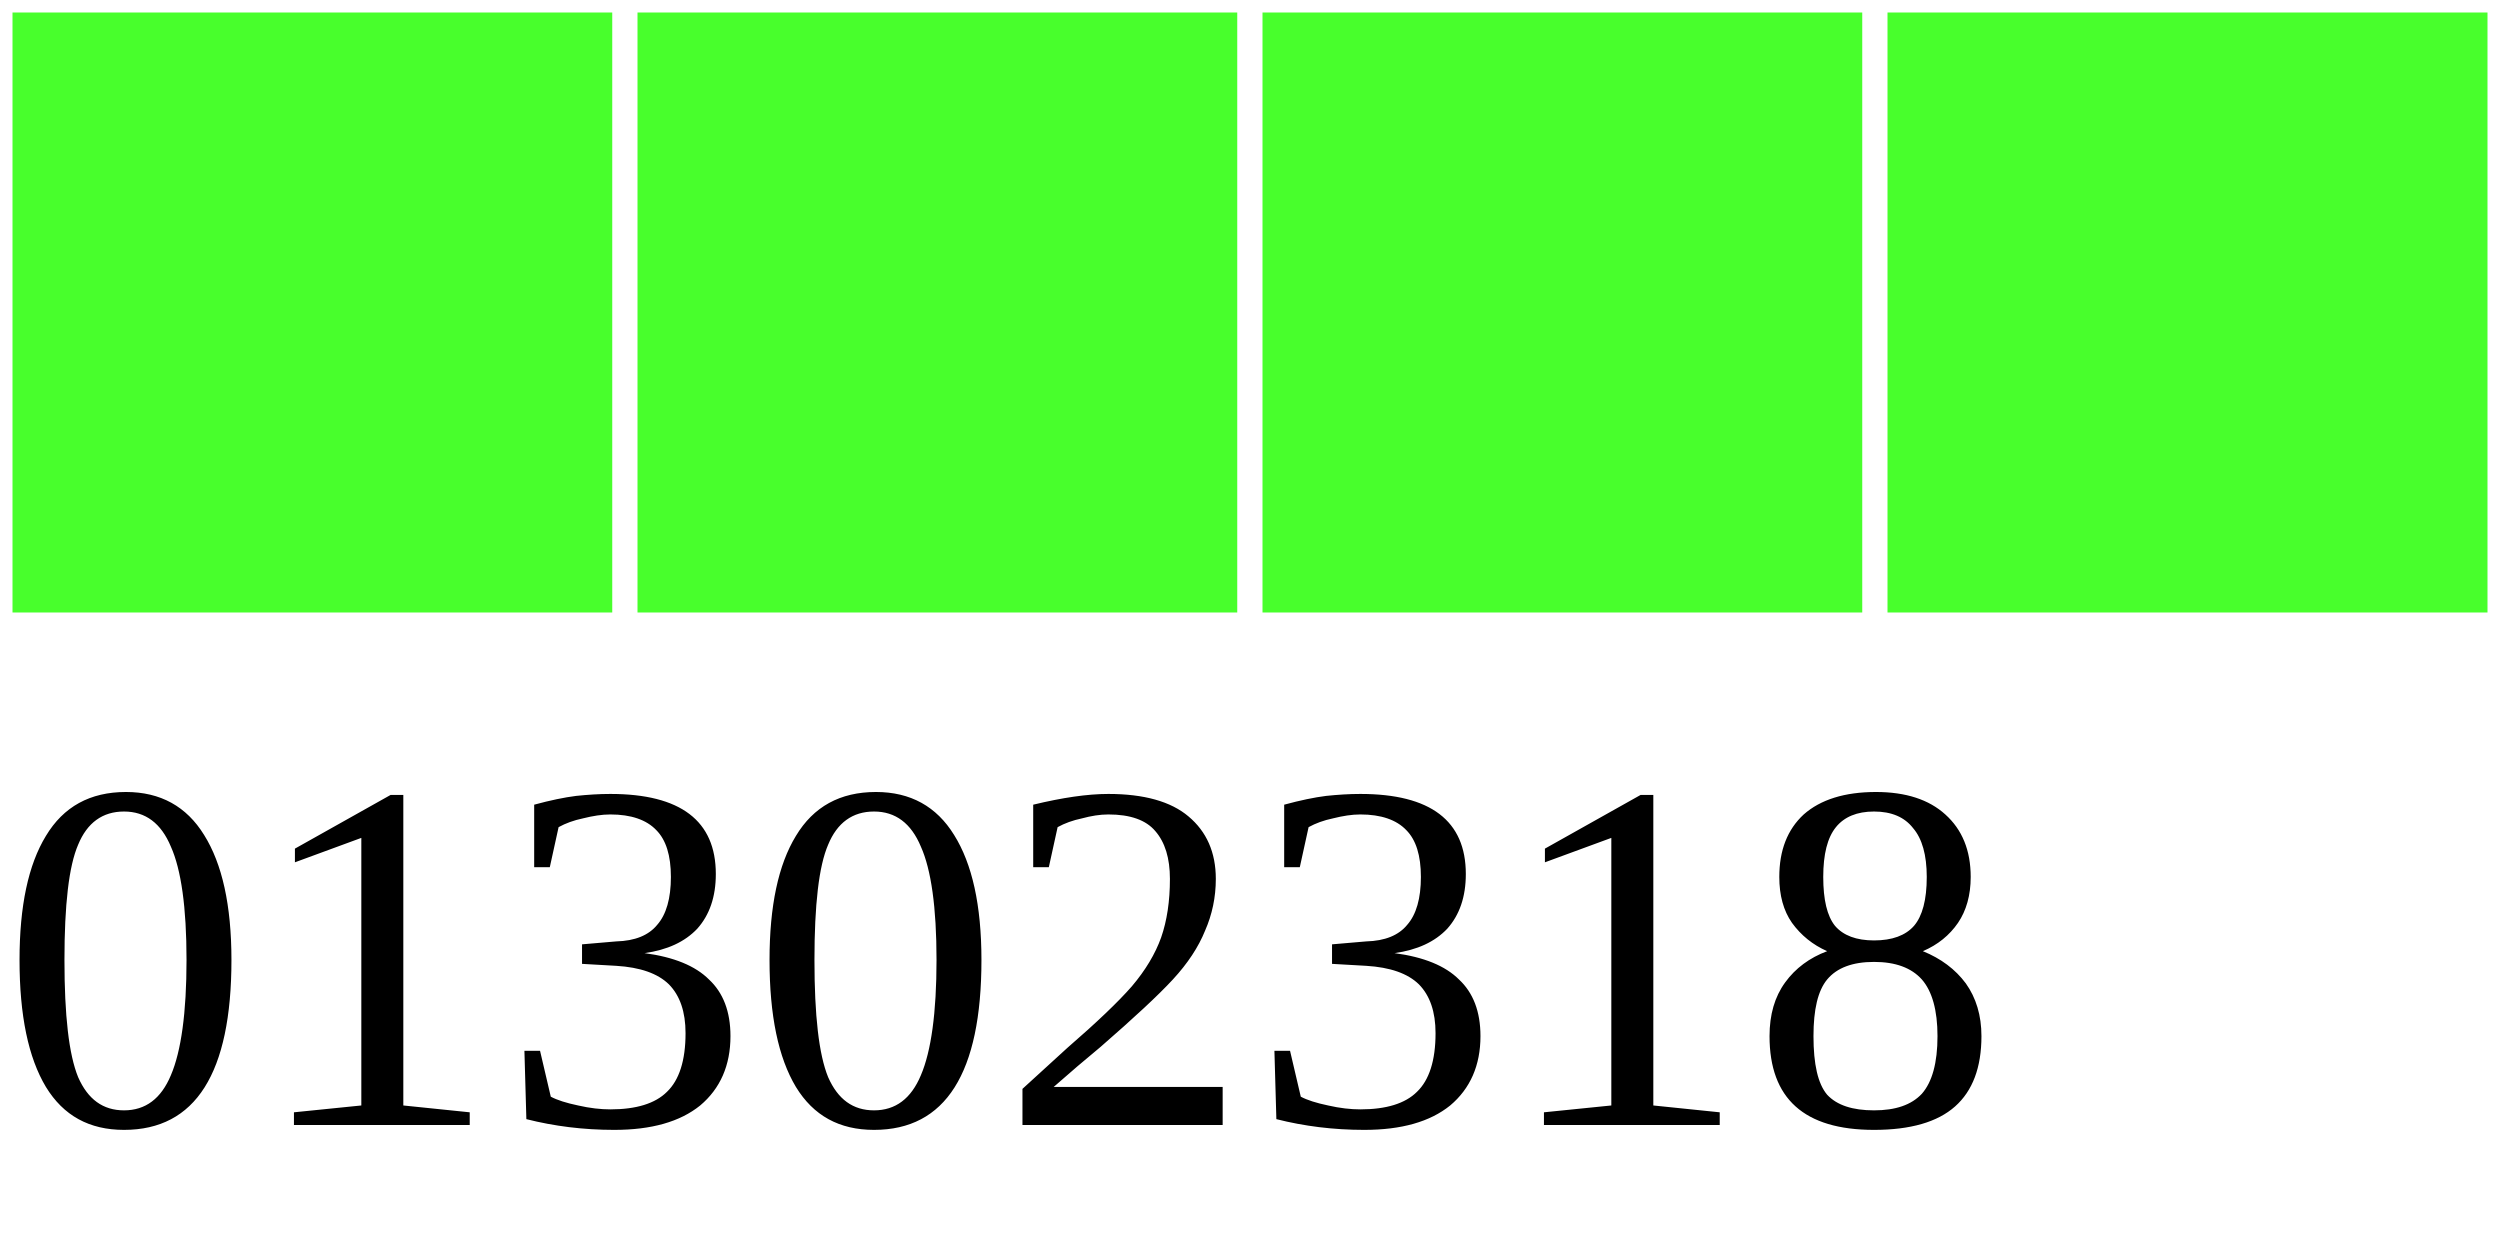
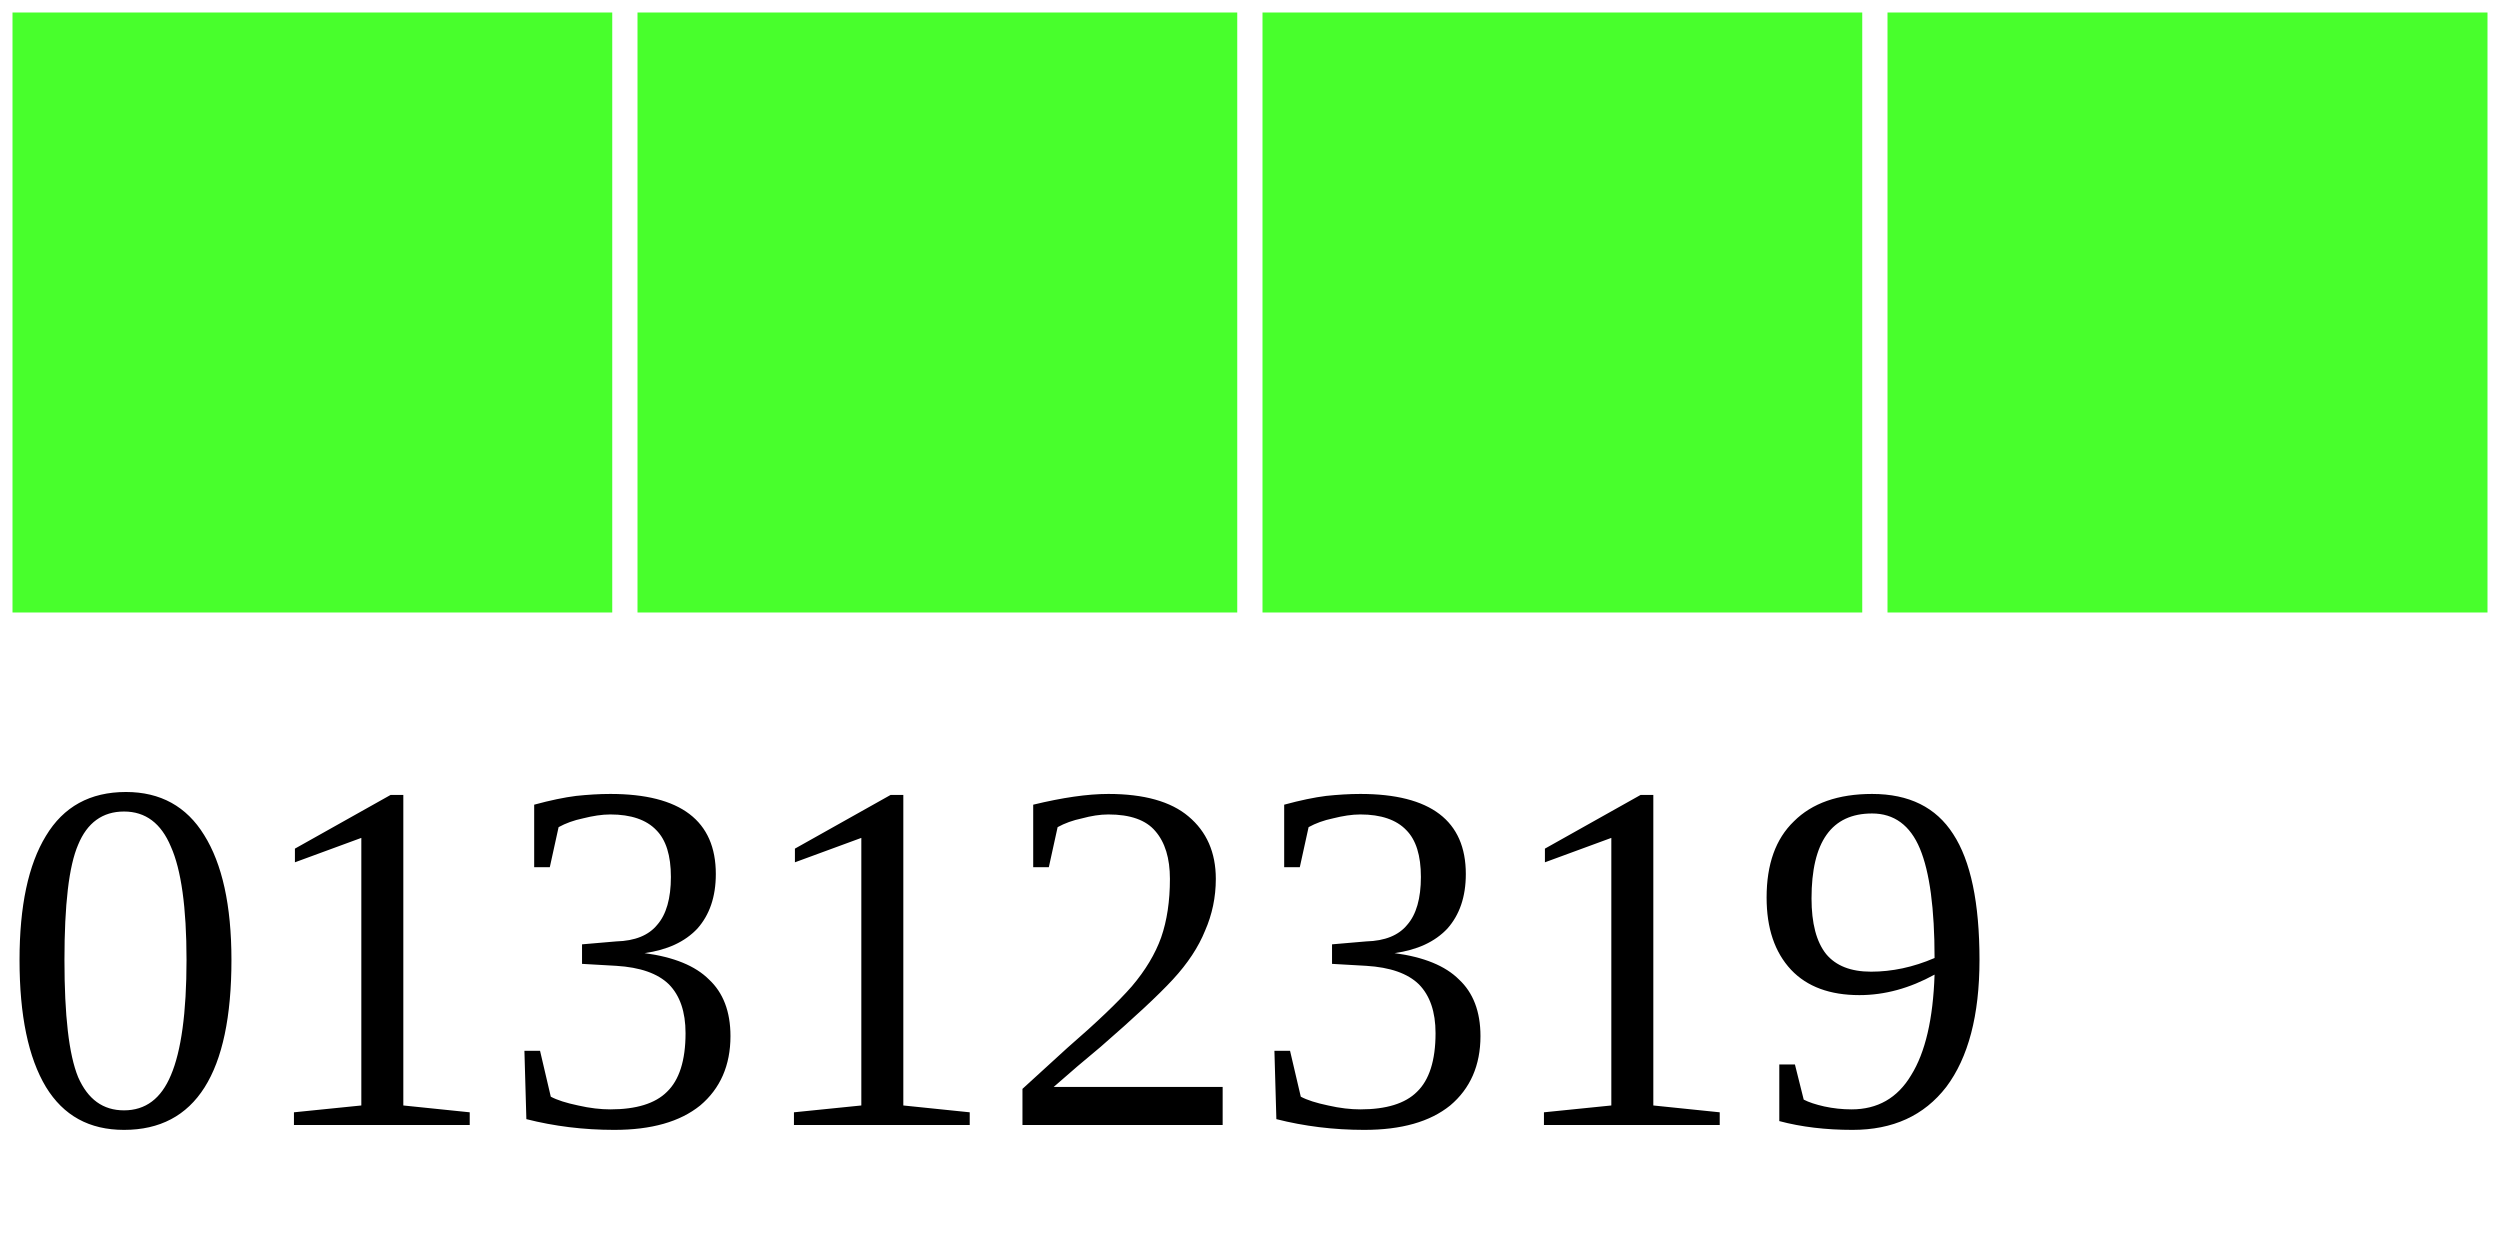
<svg xmlns="http://www.w3.org/2000/svg" width="40" height="20">
  <g>
    <rect width="10" height="10" style="fill:#48FF2C;stroke-width:0.4;stroke:rgb(255,255,255)" x="0" />
    <rect width="10" height="10" style="fill:#48FF2C;stroke-width:0.4;stroke:rgb(255,255,255)" x="10" />
    <rect width="10" height="10" style="fill:#48FF2C;stroke-width:0.4;stroke:rgb(255,255,255)" x="20" />
    <rect width="10" height="10" style="fill:#48FF2C;stroke-width:0.4;stroke:rgb(255,255,255)" x="30" />
-     <text x="0" y="18" fill="black" font-size="8">01302318</text>
+     <text x="0" y="18" fill="black" font-size="8">01312319</text>
  </g>
</svg>
